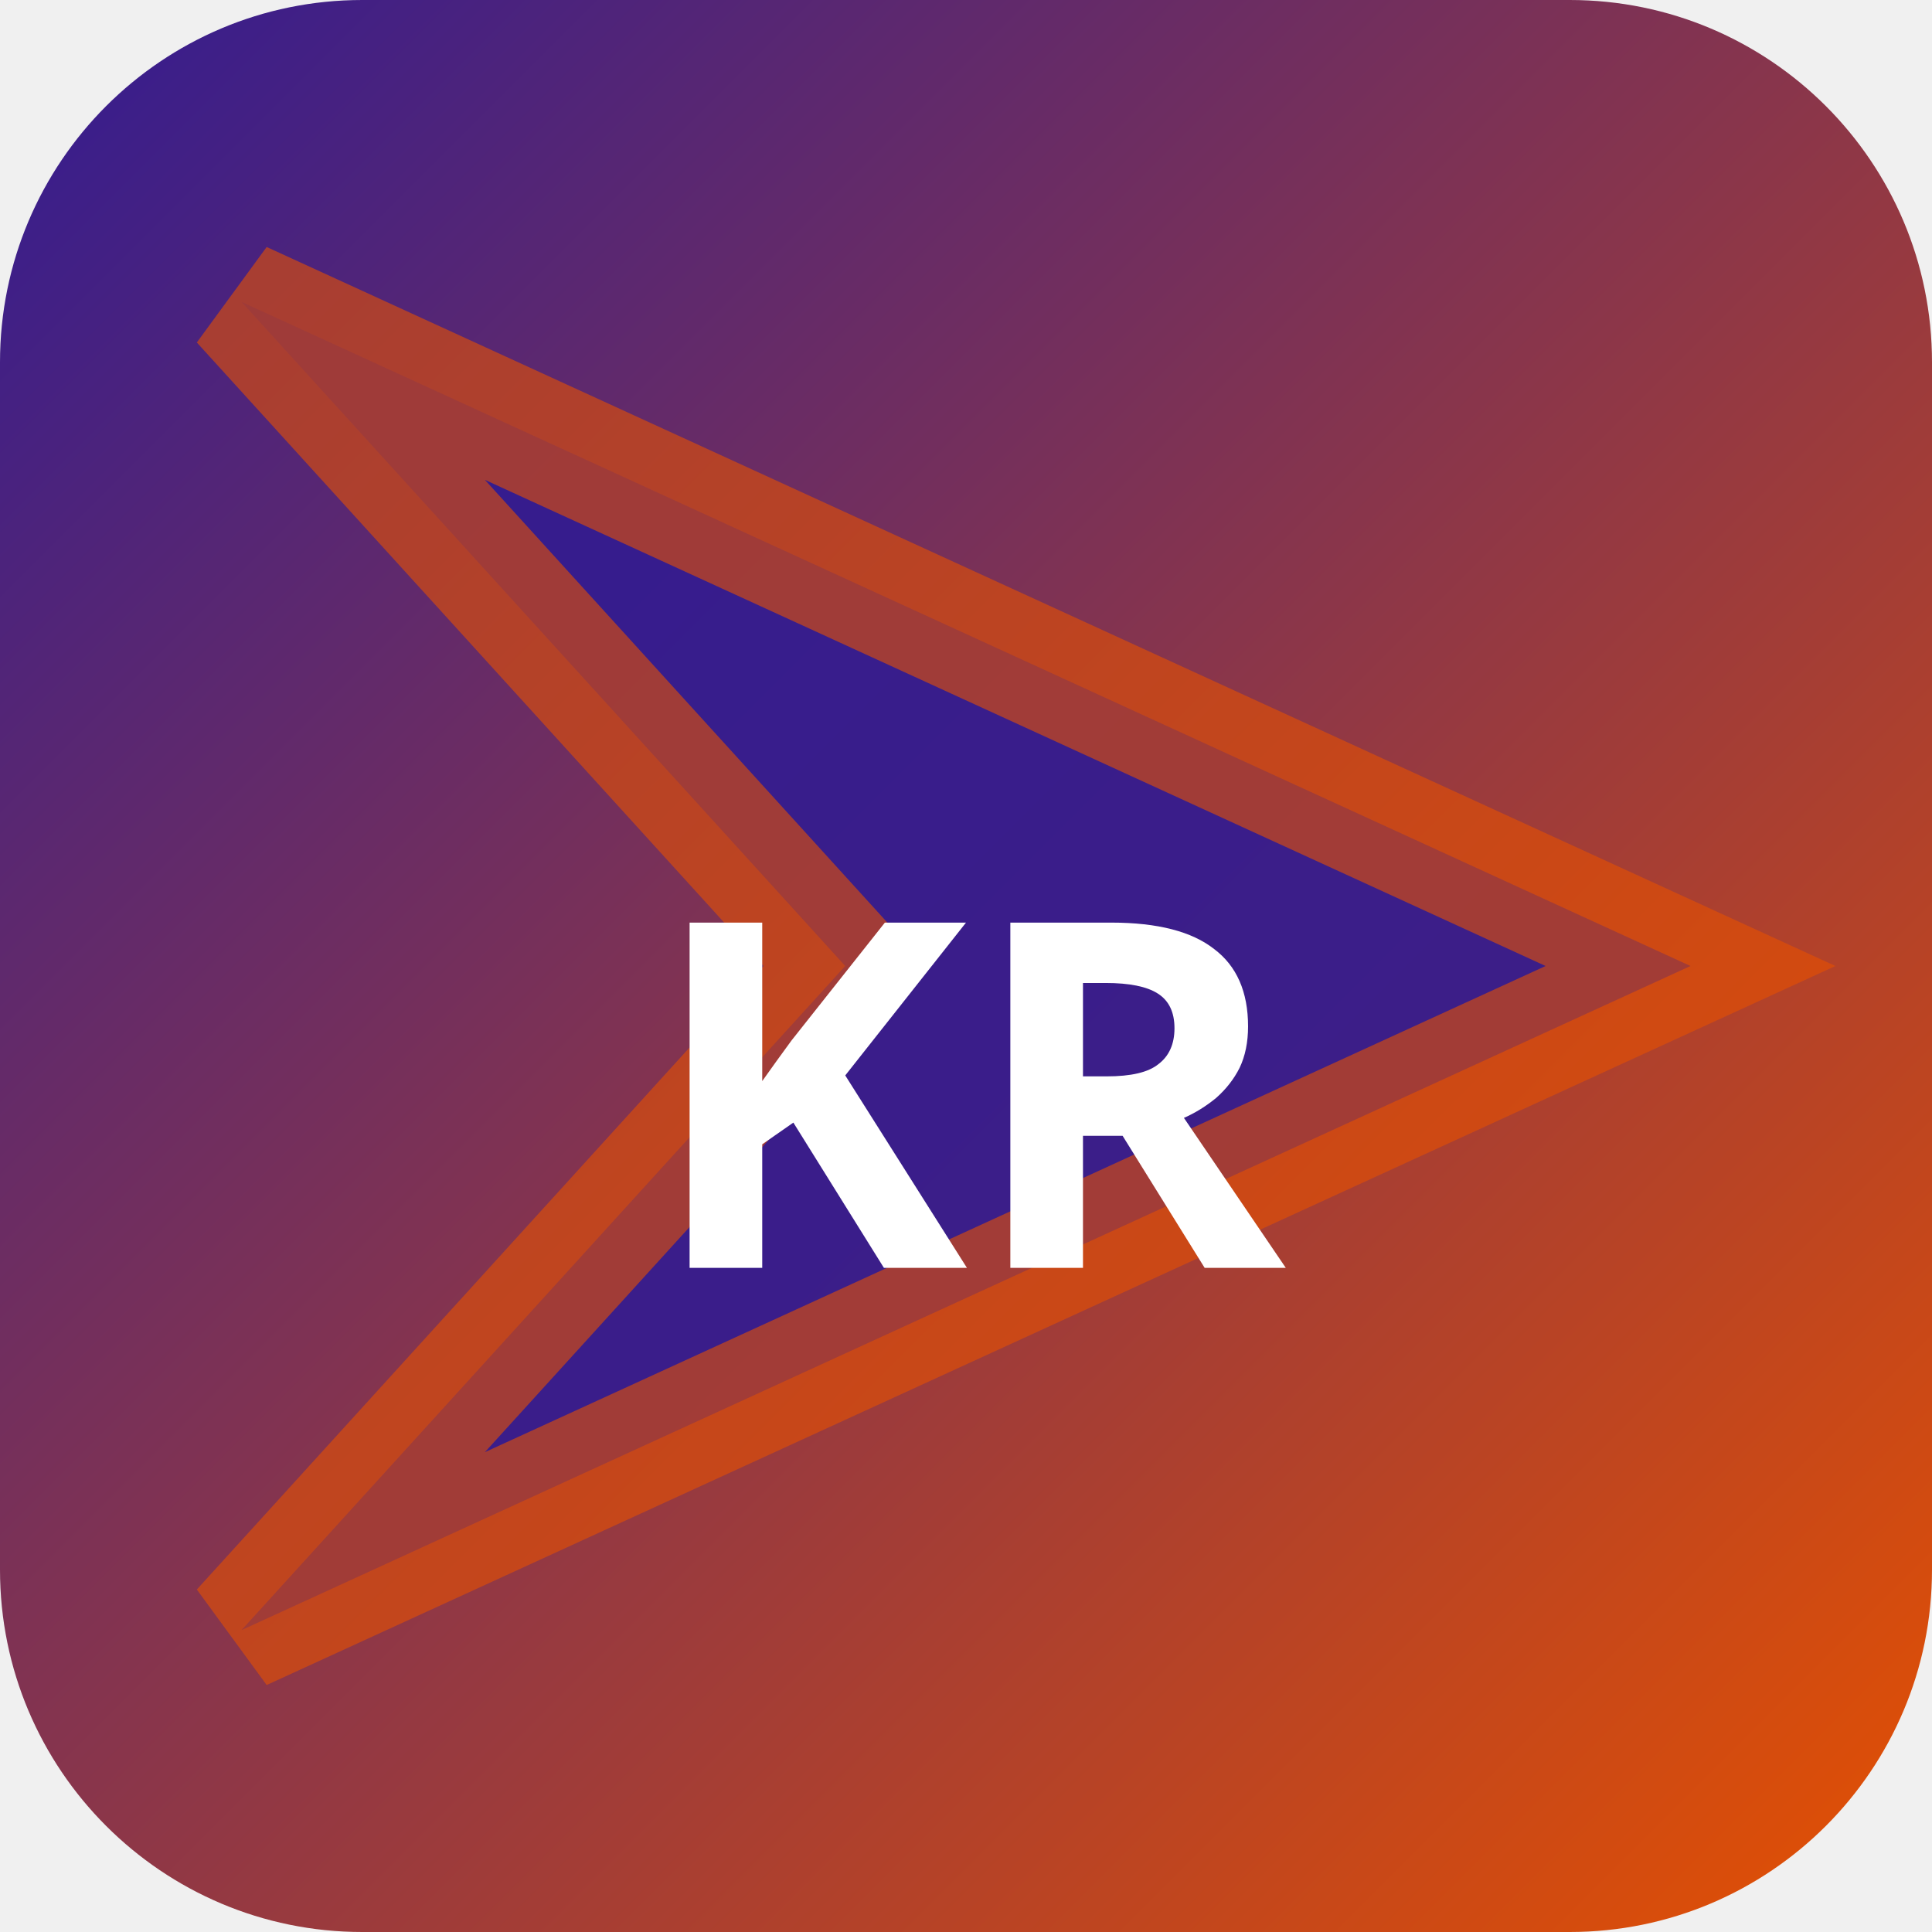
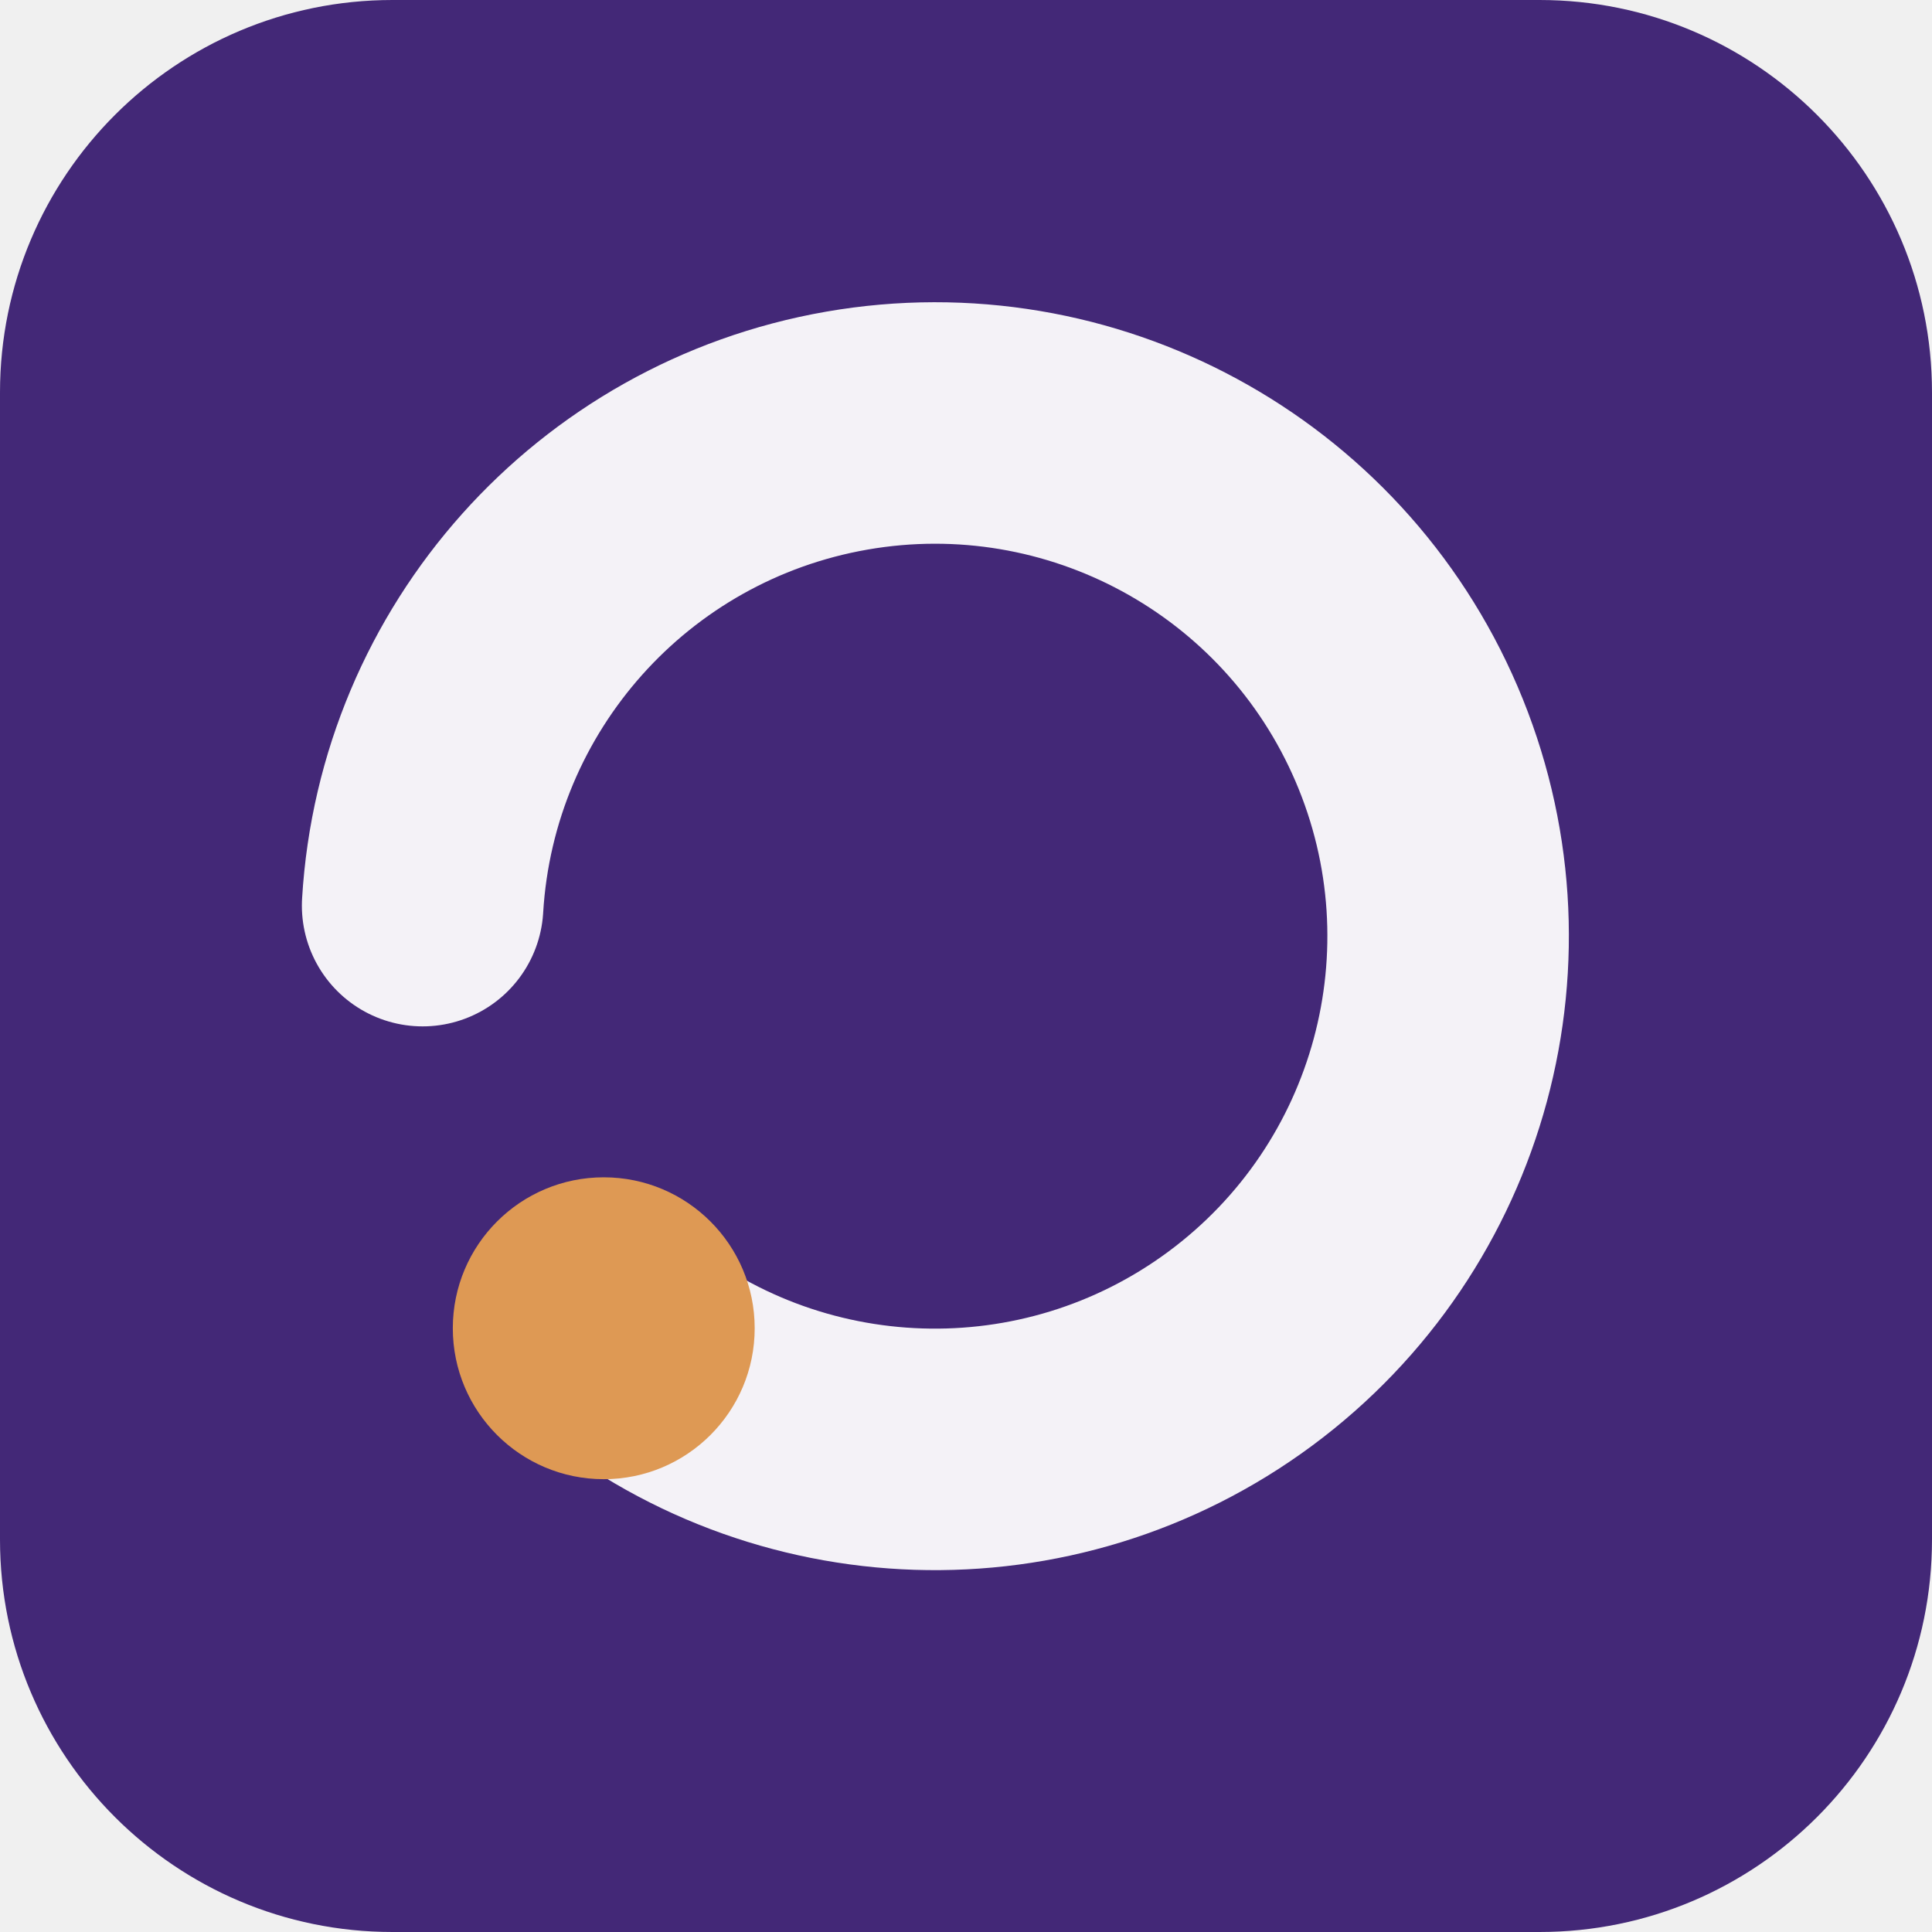
- <svg xmlns="http://www.w3.org/2000/svg" width="32" height="32" viewBox="0 0 32 32">
-   <defs>
-     <linearGradient id="bgkr-p" x1="0" y1="0" x2="1" y2="1">
-       <stop offset="0%" stop-color="#311b92" />
-       <stop offset="100%" stop-color="#e65100" />
-     </linearGradient>
-   </defs>
-   <rect width="32" height="32" rx="6" fill="url(#bgkr-p)" />
-   <polygon points="4,5 28,16 4,27 14,16" fill="rgba(49,27,146,0.9)" stroke="rgba(230,81,0,0.6)" stroke-width="2" />
-   <text x="16" y="21" text-anchor="middle" fill="#fff" font-size="8" font-weight="700" font-family="system-ui">KR</text>
+ <svg xmlns="http://www.w3.org/2000/svg" width="64" height="64" viewBox="0 0 64 64" role="img">
+   <rect width="64" height="64" rx="13" fill="hsl(261 50% 31%)" />
+   <g transform="rotate(180 32 32)">
+     <path d="M44 20a17 17 0 1 0 6 14" fill="none" stroke="hsl(261 24% 96%)" stroke-width="8" stroke-linecap="round" />
+     <circle cx="44" cy="20" r="5" fill="hsl(30 68% 60%)" />
+   </g>
</svg>
